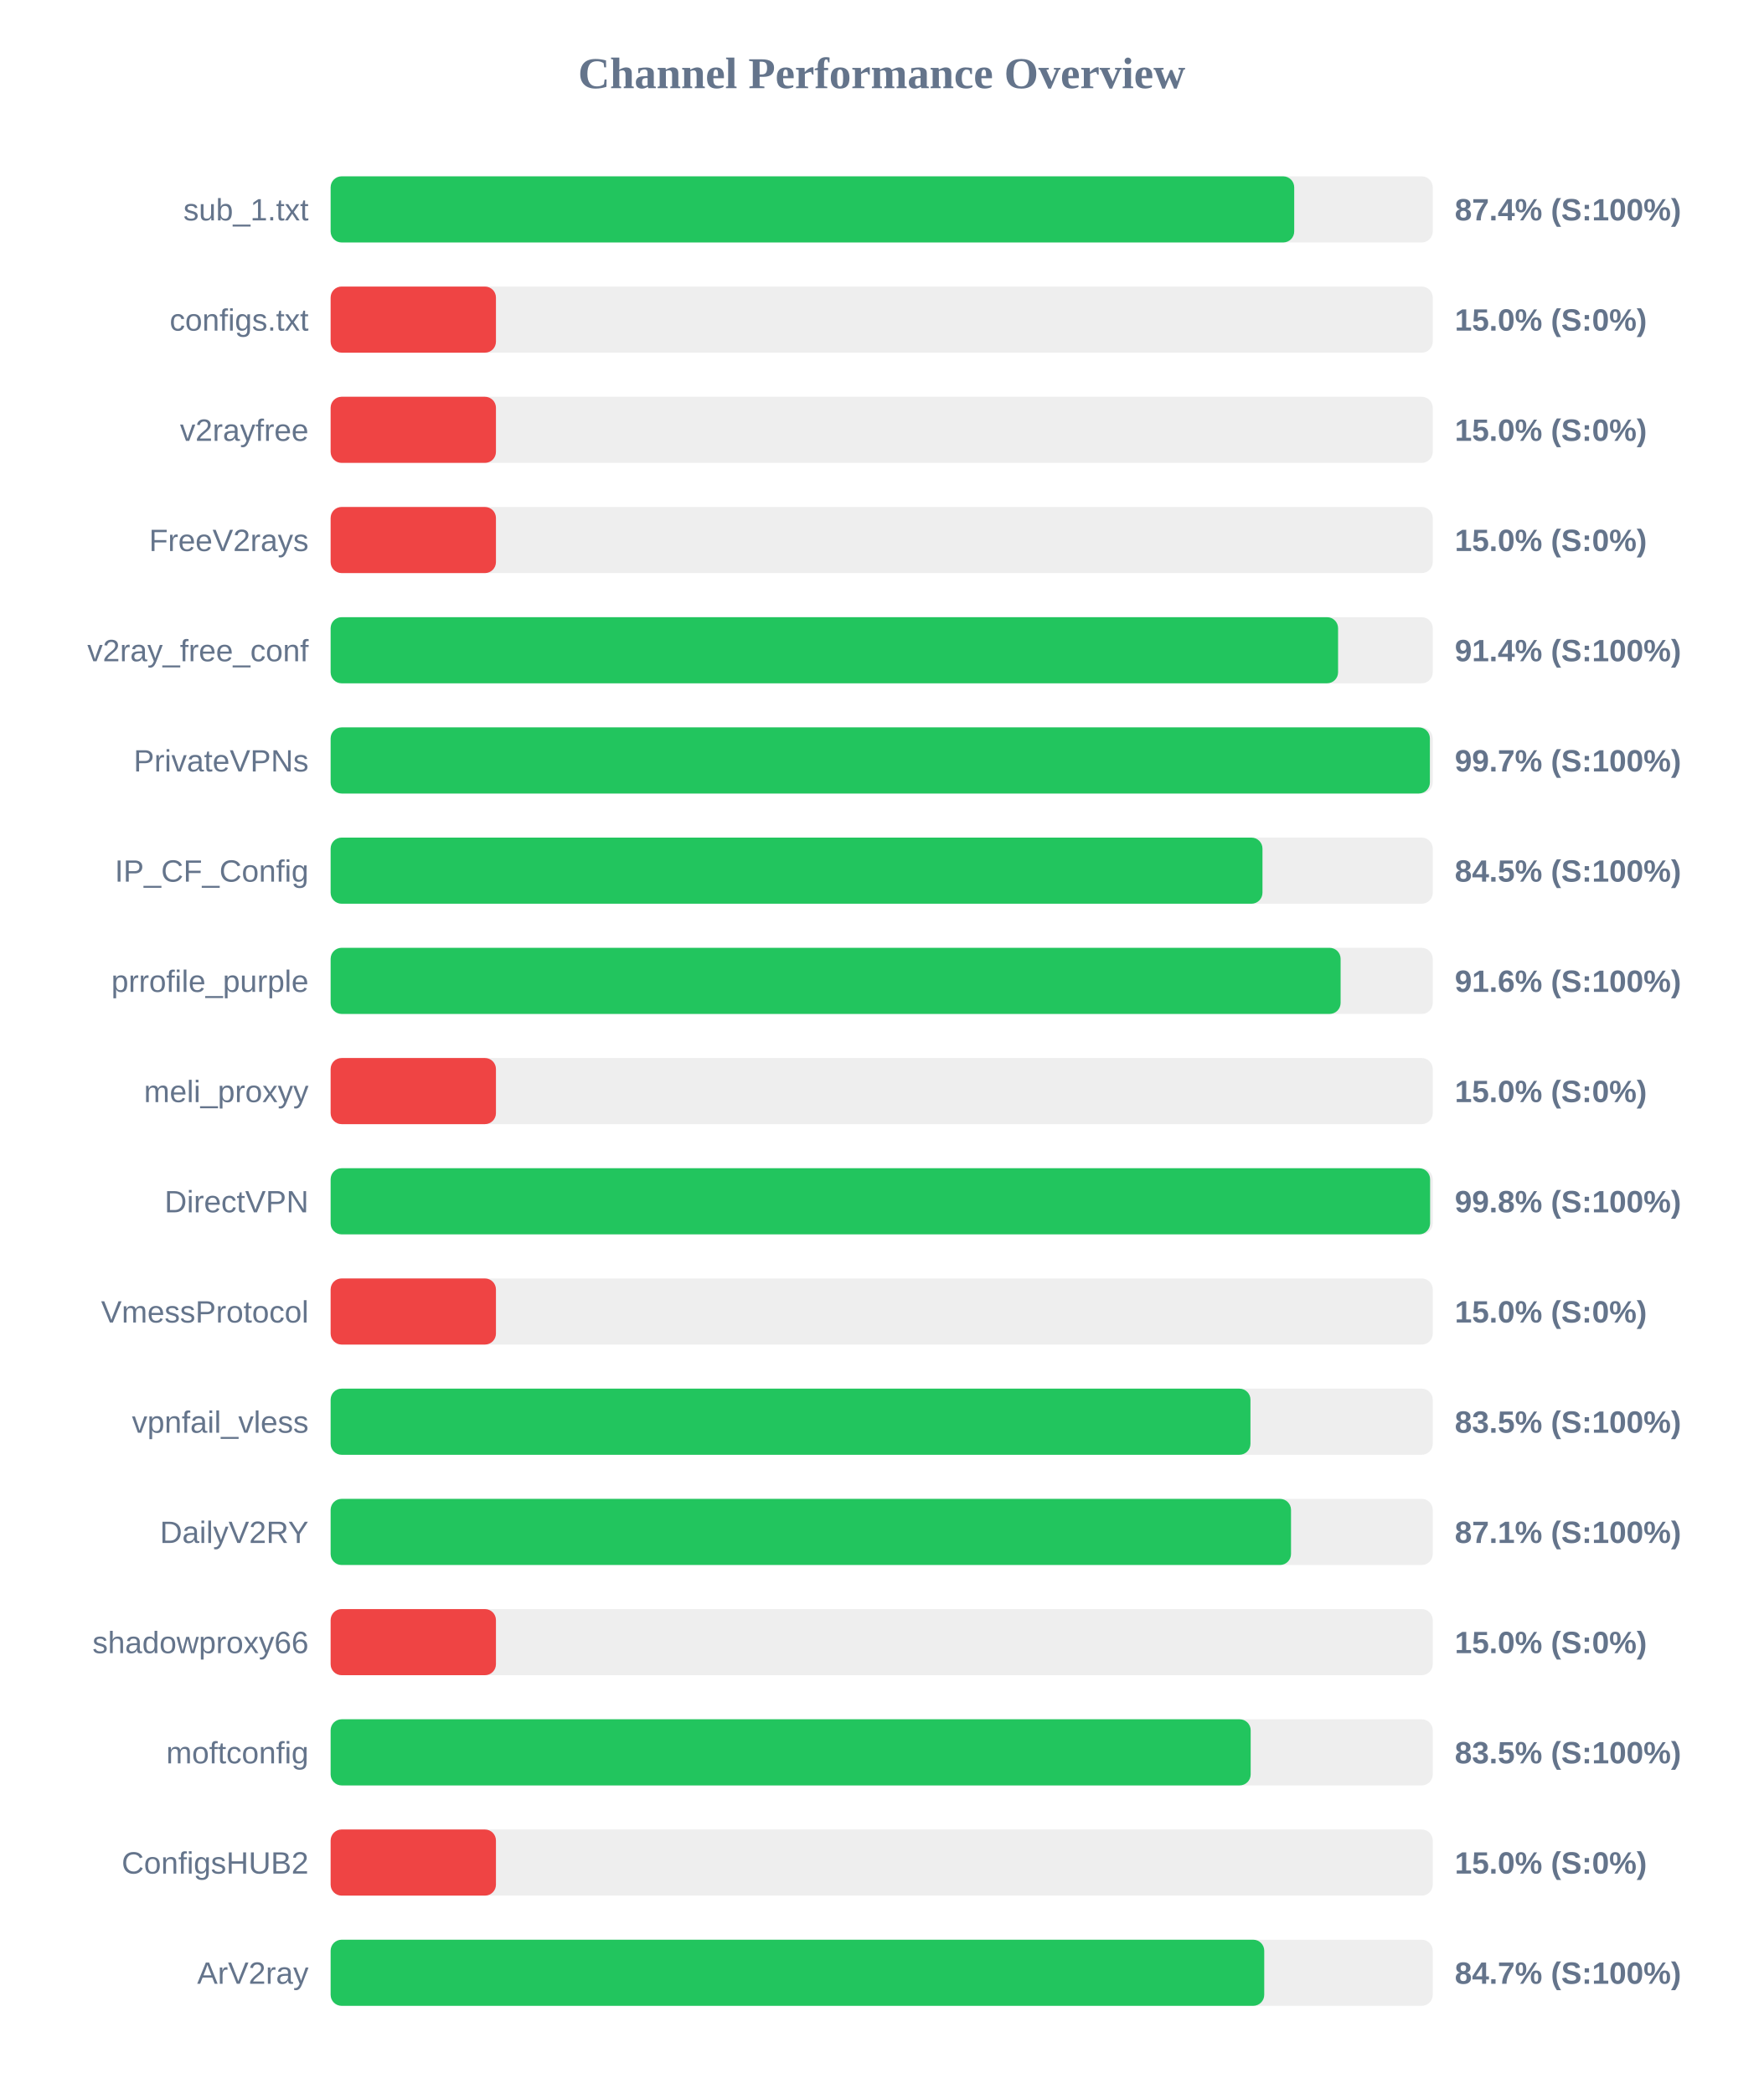
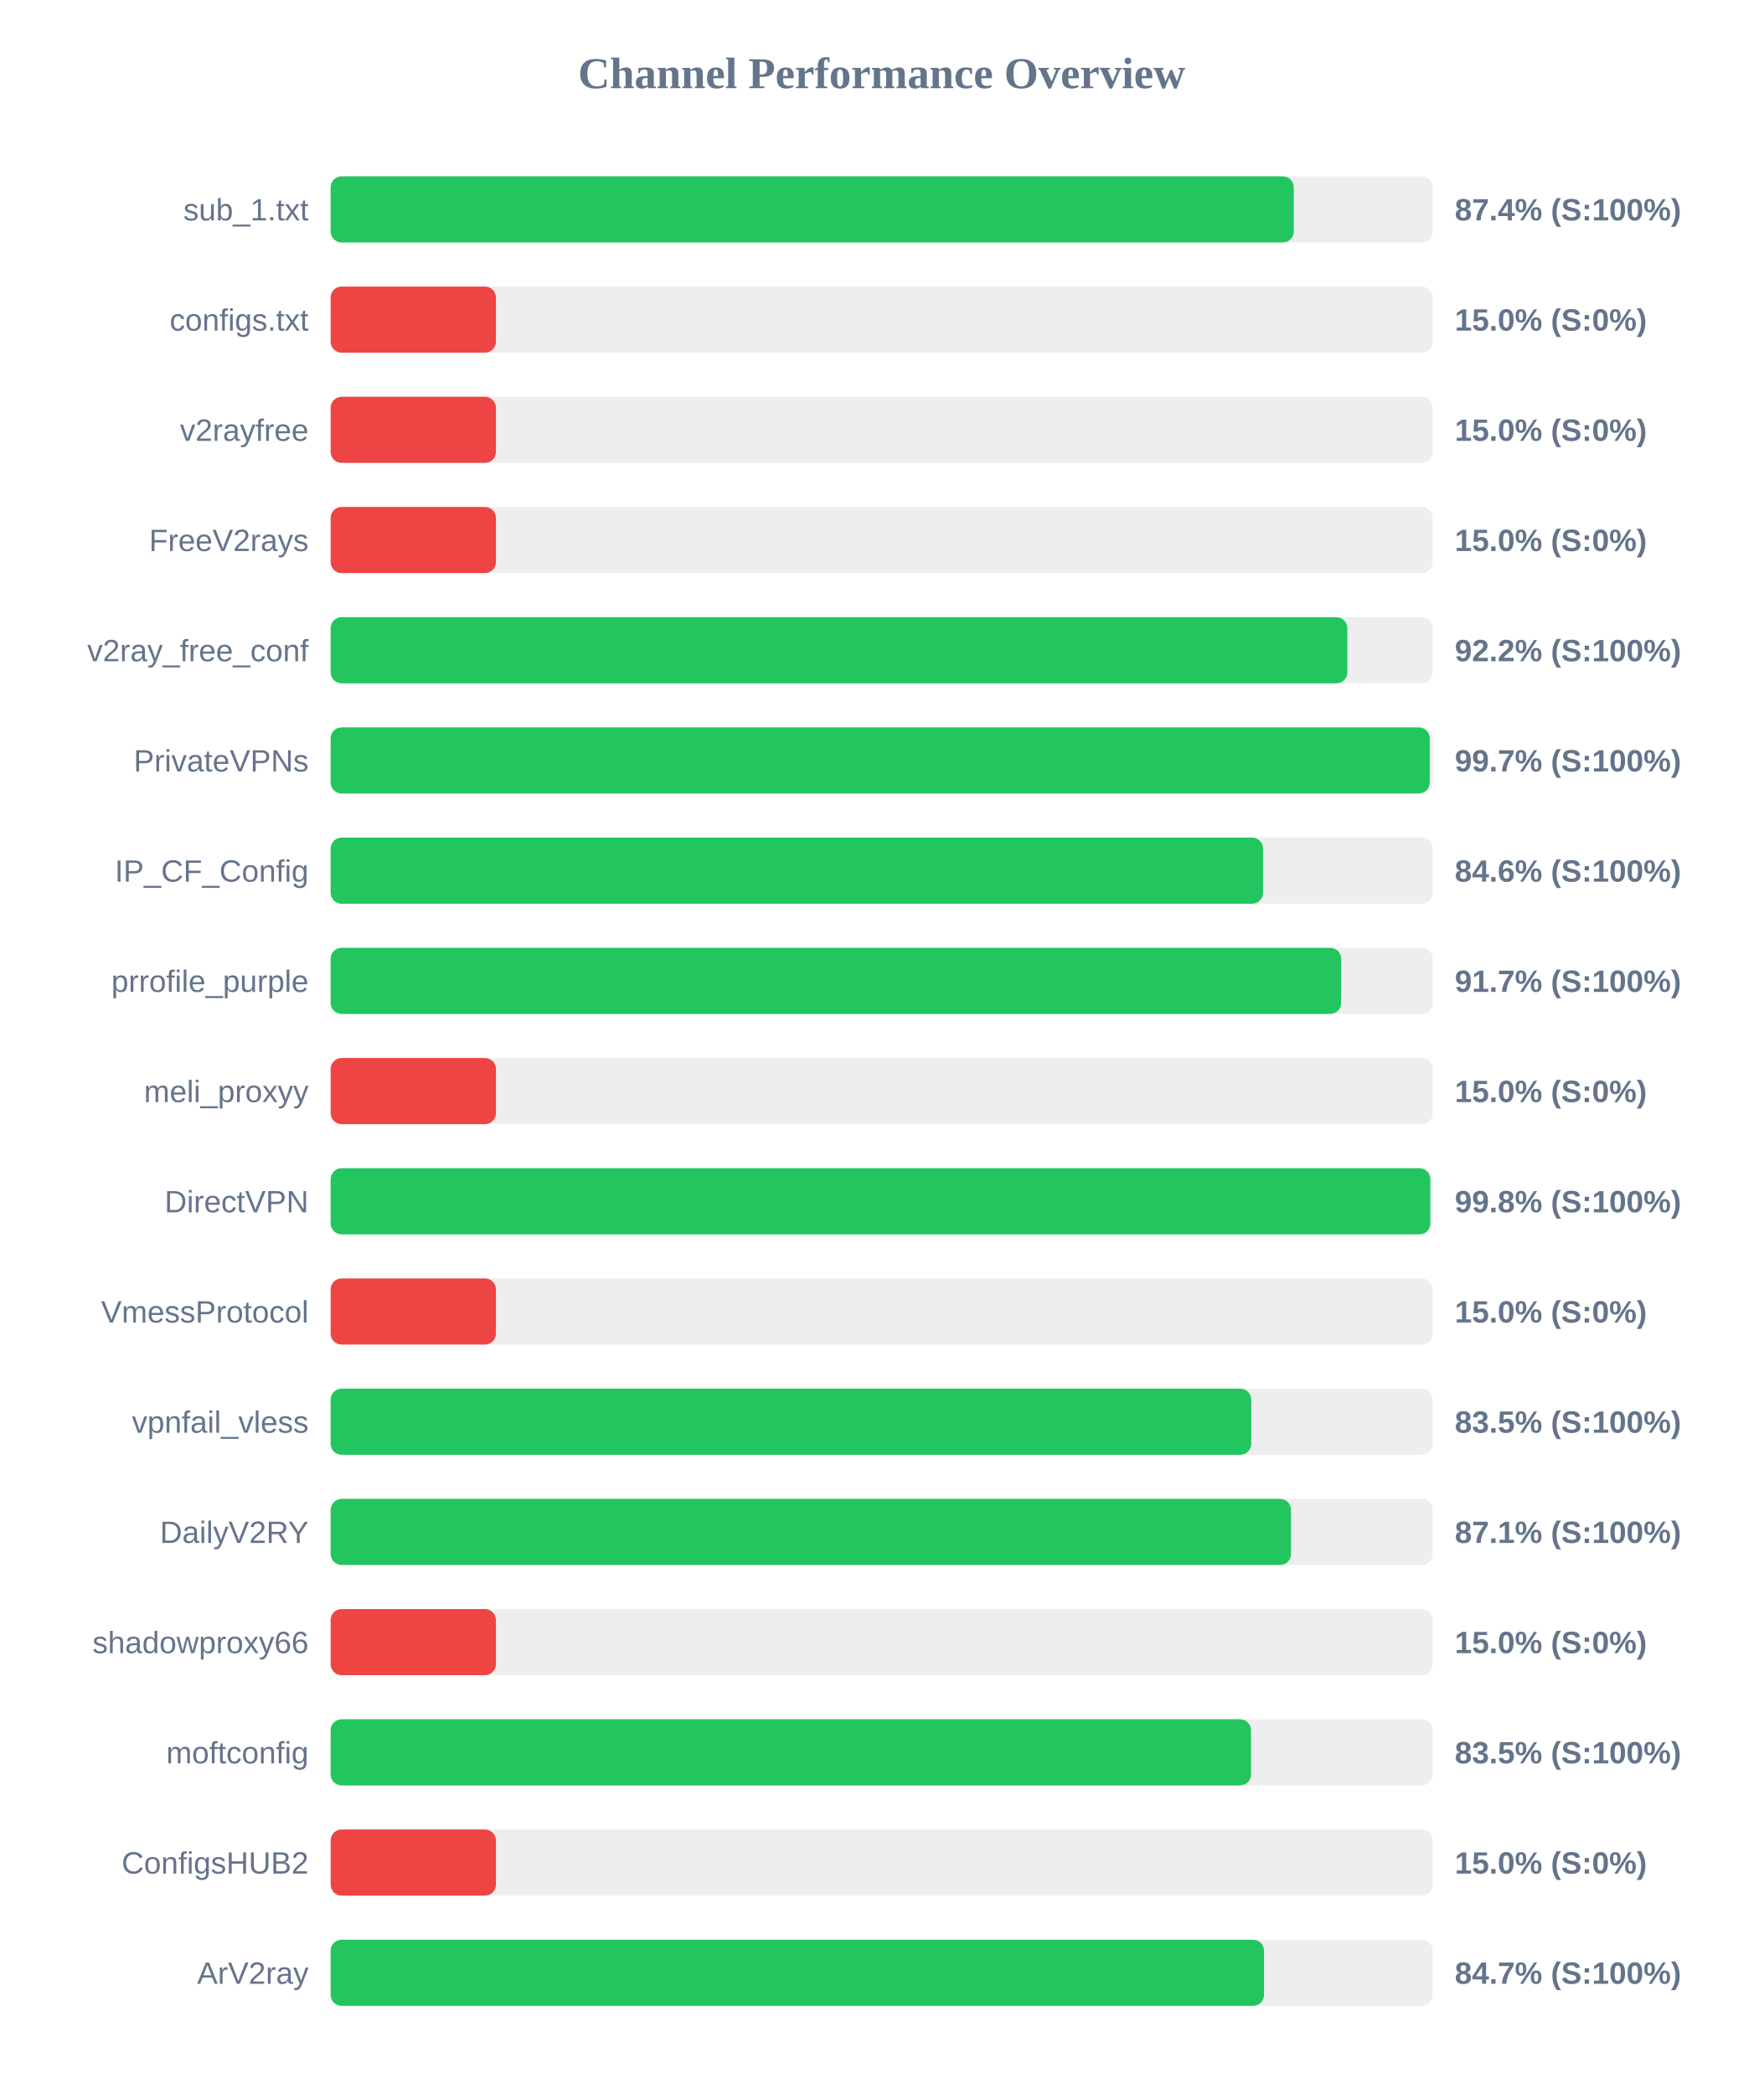
<svg xmlns="http://www.w3.org/2000/svg" width="800" height="950" version="1.1">
  <style>
        .row { font: 14px Arial; fill: #64748b; }
        .score { font: bold 14px Arial; fill: #64748b; }
    </style>
  <text x="400" y="40" text-anchor="middle" font-size="20px" font-weight="bold" fill="#64748b">Channel Performance Overview</text>
  <rect x="150" y="80" width="500" height="30" fill="#eee" rx="5" />
-   <rect x="150" y="80" width="437.15" height="30" fill="#22c55e" rx="5" />
+   <rect x="150" y="80" width="436.95" height="30" fill="#22c55e" rx="5" />
  <text x="140" y="100" text-anchor="end" class="row">sub_1.txt</text>
  <text x="660" y="100" text-anchor="start" class="score">87.4% (S:100%)</text>
  <rect x="150" y="130" width="500" height="30" fill="#eee" rx="5" />
  <rect x="150" y="130" width="75.0" height="30" fill="#ef4444" rx="5" />
  <text x="140" y="150" text-anchor="end" class="row">configs.txt</text>
  <text x="660" y="150" text-anchor="start" class="score">15.0% (S:0%)</text>
  <rect x="150" y="180" width="500" height="30" fill="#eee" rx="5" />
  <rect x="150" y="180" width="75.0" height="30" fill="#ef4444" rx="5" />
  <text x="140" y="200" text-anchor="end" class="row">v2rayfree</text>
  <text x="660" y="200" text-anchor="start" class="score">15.0% (S:0%)</text>
  <rect x="150" y="230" width="500" height="30" fill="#eee" rx="5" />
  <rect x="150" y="230" width="75.0" height="30" fill="#ef4444" rx="5" />
  <text x="140" y="250" text-anchor="end" class="row">FreeV2rays</text>
  <text x="660" y="250" text-anchor="start" class="score">15.0% (S:0%)</text>
  <rect x="150" y="280" width="500" height="30" fill="#eee" rx="5" />
-   <rect x="150" y="280" width="457.05" height="30" fill="#22c55e" rx="5" />
+   <rect x="150" y="280" width="461.25" height="30" fill="#22c55e" rx="5" />
  <text x="140" y="300" text-anchor="end" class="row">v2ray_free_conf</text>
-   <text x="660" y="300" text-anchor="start" class="score">91.4% (S:100%)</text>
+   <text x="660" y="300" text-anchor="start" class="score">92.2% (S:100%)</text>
  <rect x="150" y="330" width="500" height="30" fill="#eee" rx="5" />
-   <rect x="150" y="330" width="498.7" height="30" fill="#22c55e" rx="5" />
+   <rect x="150" y="330" width="498.65" height="30" fill="#22c55e" rx="5" />
  <text x="140" y="350" text-anchor="end" class="row">PrivateVPNs</text>
  <text x="660" y="350" text-anchor="start" class="score">99.7% (S:100%)</text>
  <rect x="150" y="380" width="500" height="30" fill="#eee" rx="5" />
-   <rect x="150" y="380" width="422.75" height="30" fill="#22c55e" rx="5" />
+   <rect x="150" y="380" width="423.0" height="30" fill="#22c55e" rx="5" />
  <text x="140" y="400" text-anchor="end" class="row">IP_CF_Config</text>
-   <text x="660" y="400" text-anchor="start" class="score">84.5% (S:100%)</text>
+   <text x="660" y="400" text-anchor="start" class="score">84.6% (S:100%)</text>
  <rect x="150" y="430" width="500" height="30" fill="#eee" rx="5" />
-   <rect x="150" y="430" width="458.2" height="30" fill="#22c55e" rx="5" />
+   <rect x="150" y="430" width="458.45" height="30" fill="#22c55e" rx="5" />
  <text x="140" y="450" text-anchor="end" class="row">prrofile_purple</text>
-   <text x="660" y="450" text-anchor="start" class="score">91.6% (S:100%)</text>
+   <text x="660" y="450" text-anchor="start" class="score">91.7% (S:100%)</text>
  <rect x="150" y="480" width="500" height="30" fill="#eee" rx="5" />
  <rect x="150" y="480" width="75.0" height="30" fill="#ef4444" rx="5" />
  <text x="140" y="500" text-anchor="end" class="row">meli_proxyy</text>
  <text x="660" y="500" text-anchor="start" class="score">15.0% (S:0%)</text>
  <rect x="150" y="530" width="500" height="30" fill="#eee" rx="5" />
-   <rect x="150" y="530" width="498.8" height="30" fill="#22c55e" rx="5" />
+   <rect x="150" y="530" width="498.9" height="30" fill="#22c55e" rx="5" />
  <text x="140" y="550" text-anchor="end" class="row">DirectVPN</text>
  <text x="660" y="550" text-anchor="start" class="score">99.8% (S:100%)</text>
  <rect x="150" y="580" width="500" height="30" fill="#eee" rx="5" />
  <rect x="150" y="580" width="75.0" height="30" fill="#ef4444" rx="5" />
  <text x="140" y="600" text-anchor="end" class="row">VmessProtocol</text>
  <text x="660" y="600" text-anchor="start" class="score">15.0% (S:0%)</text>
  <rect x="150" y="630" width="500" height="30" fill="#eee" rx="5" />
-   <rect x="150" y="630" width="417.3" height="30" fill="#22c55e" rx="5" />
+   <rect x="150" y="630" width="417.65" height="30" fill="#22c55e" rx="5" />
  <text x="140" y="650" text-anchor="end" class="row">vpnfail_vless</text>
  <text x="660" y="650" text-anchor="start" class="score">83.5% (S:100%)</text>
  <rect x="150" y="680" width="500" height="30" fill="#eee" rx="5" />
  <rect x="150" y="680" width="435.7" height="30" fill="#22c55e" rx="5" />
  <text x="140" y="700" text-anchor="end" class="row">DailyV2RY</text>
  <text x="660" y="700" text-anchor="start" class="score">87.1% (S:100%)</text>
  <rect x="150" y="730" width="500" height="30" fill="#eee" rx="5" />
  <rect x="150" y="730" width="75.0" height="30" fill="#ef4444" rx="5" />
  <text x="140" y="750" text-anchor="end" class="row">shadowproxy66</text>
  <text x="660" y="750" text-anchor="start" class="score">15.0% (S:0%)</text>
  <rect x="150" y="780" width="500" height="30" fill="#eee" rx="5" />
-   <rect x="150" y="780" width="417.4" height="30" fill="#22c55e" rx="5" />
+   <rect x="150" y="780" width="417.55" height="30" fill="#22c55e" rx="5" />
  <text x="140" y="800" text-anchor="end" class="row">moftconfig</text>
  <text x="660" y="800" text-anchor="start" class="score">83.5% (S:100%)</text>
  <rect x="150" y="830" width="500" height="30" fill="#eee" rx="5" />
  <rect x="150" y="830" width="75.0" height="30" fill="#ef4444" rx="5" />
  <text x="140" y="850" text-anchor="end" class="row">ConfigsHUB2</text>
  <text x="660" y="850" text-anchor="start" class="score">15.0% (S:0%)</text>
  <rect x="150" y="880" width="500" height="30" fill="#eee" rx="5" />
-   <rect x="150" y="880" width="423.55" height="30" fill="#22c55e" rx="5" />
+   <rect x="150" y="880" width="423.45" height="30" fill="#22c55e" rx="5" />
  <text x="140" y="900" text-anchor="end" class="row">ArV2ray</text>
  <text x="660" y="900" text-anchor="start" class="score">84.7% (S:100%)</text>
</svg>
